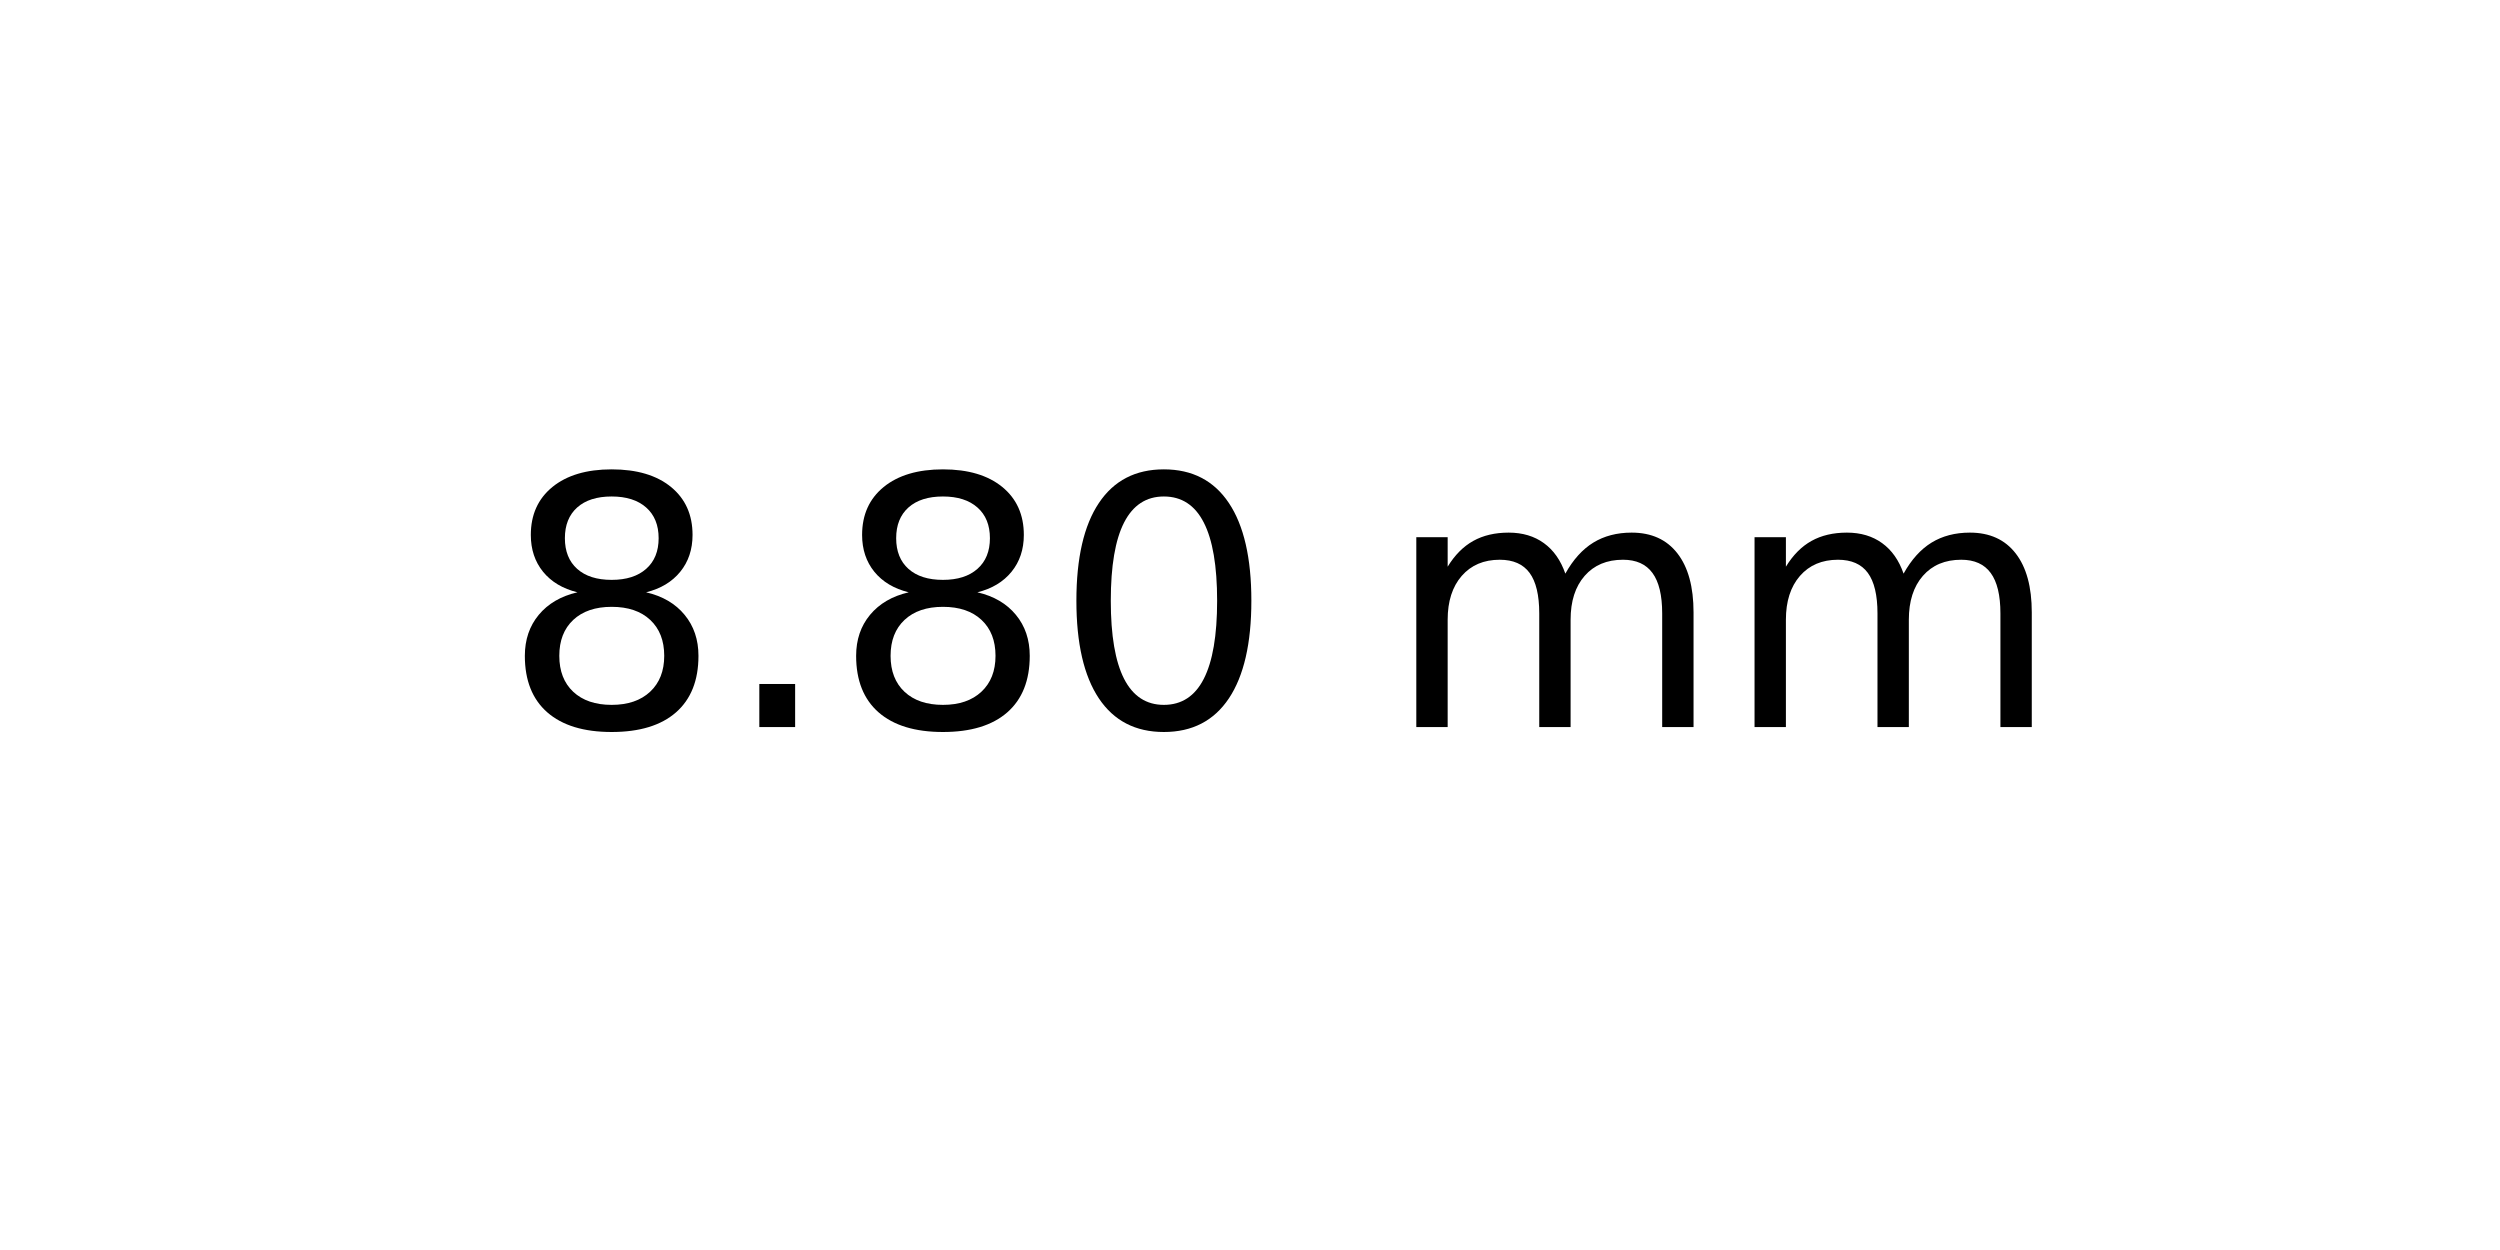
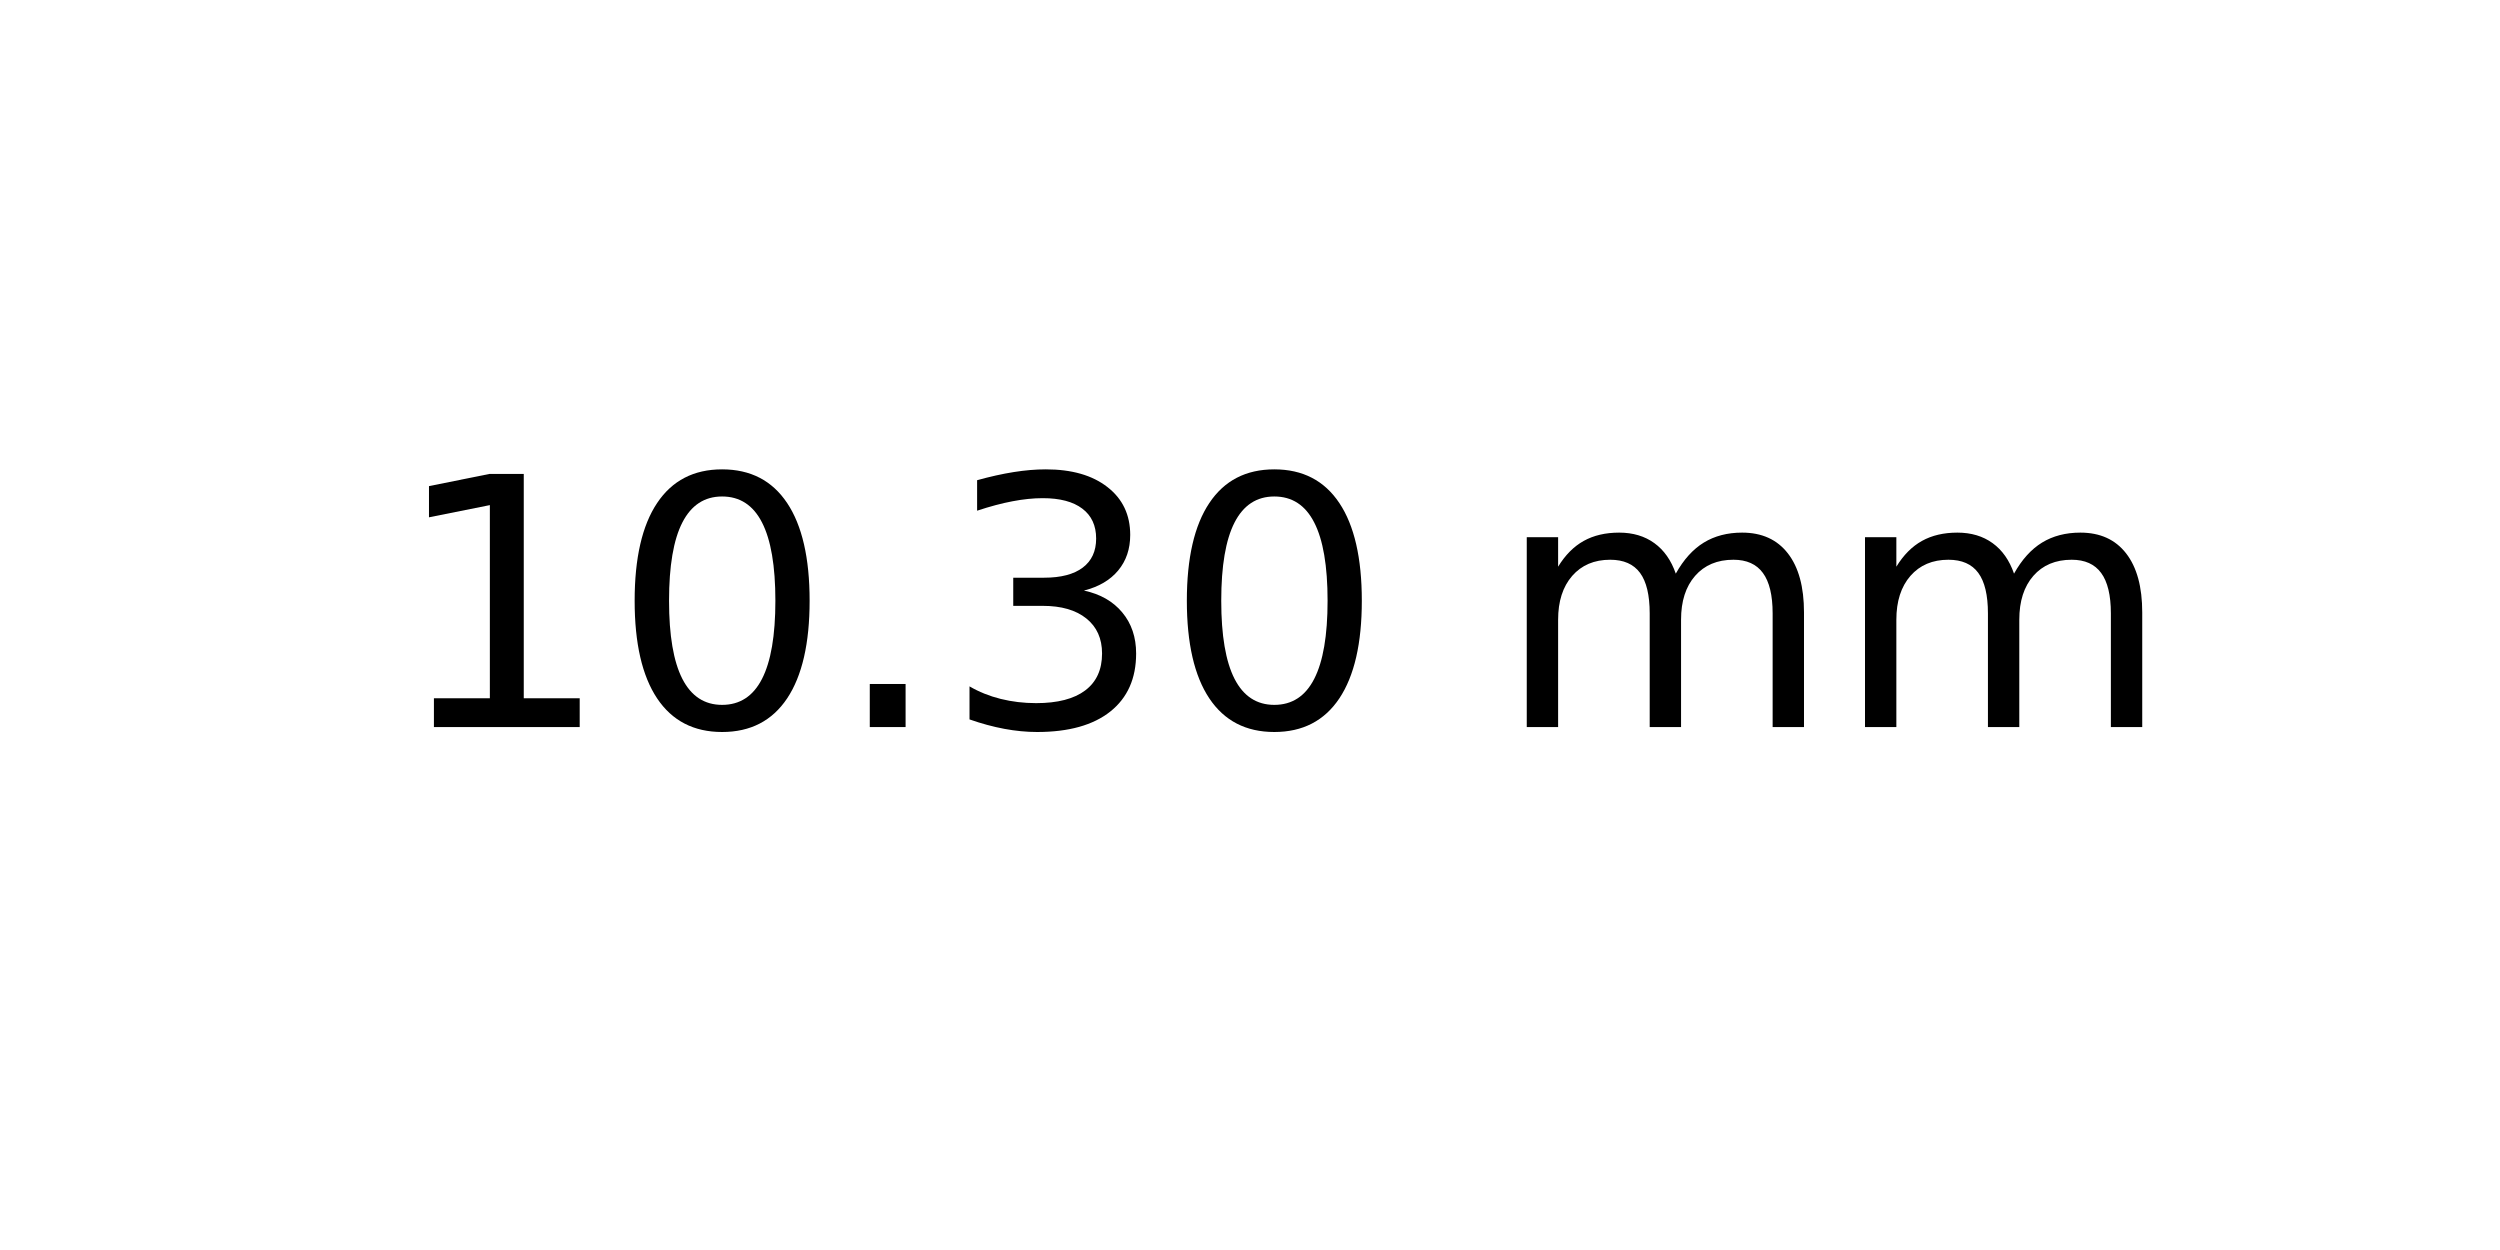
<svg xmlns="http://www.w3.org/2000/svg" xmlns:xlink="http://www.w3.org/1999/xlink" width="72pt" height="36pt" viewBox="0 0 72 36" version="1.1">
  <defs>
    <style type="text/css">*{stroke-linejoin: round; stroke-linecap: butt}</style>
  </defs>
  <g id="figure_1">
    <g id="axes_1">
      <g id="text_1">
-         <g transform="translate(14.4375 20.93937) scale(0.1 -0.1)">
+         <g transform="translate(11.25625 20.93937) scale(0.1 -0.1)">
          <defs>
-             <path id="DejaVuSans-38" d="M 2034 2216  Q 1584 2216 1326 1975  Q 1069 1734 1069 1313  Q 1069 891 1326 650  Q 1584 409 2034 409  Q 2484 409 2743 651  Q 3003 894 3003 1313  Q 3003 1734 2745 1975  Q 2488 2216 2034 2216  z M 1403 2484  Q 997 2584 770 2862  Q 544 3141 544 3541  Q 544 4100 942 4425  Q 1341 4750 2034 4750  Q 2731 4750 3128 4425  Q 3525 4100 3525 3541  Q 3525 3141 3298 2862  Q 3072 2584 2669 2484  Q 3125 2378 3379 2068  Q 3634 1759 3634 1313  Q 3634 634 3220 271  Q 2806 -91 2034 -91  Q 1263 -91 848 271  Q 434 634 434 1313  Q 434 1759 690 2068  Q 947 2378 1403 2484  z M 1172 3481  Q 1172 3119 1398 2916  Q 1625 2713 2034 2713  Q 2441 2713 2670 2916  Q 2900 3119 2900 3481  Q 2900 3844 2670 4047  Q 2441 4250 2034 4250  Q 1625 4250 1398 4047  Q 1172 3844 1172 3481  z " transform="scale(0.015625)" />
+             <path id="DejaVuSans-31" d="M 794 531  L 1825 531  L 1825 4091  L 703 3866  L 703 4441  L 1819 4666  L 2450 4666  L 2450 531  L 3481 531  L 3481 0  L 794 0  L 794 531  z " transform="scale(0.015625)" />
+             <path id="DejaVuSans-30" d="M 2034 4250  Q 1547 4250 1301 3770  Q 1056 3291 1056 2328  Q 1056 1369 1301 889  Q 1547 409 2034 409  Q 2525 409 2770 889  Q 3016 1369 3016 2328  Q 3016 3291 2770 3770  Q 2525 4250 2034 4250  z M 2034 4750  Q 2819 4750 3233 4129  Q 3647 3509 3647 2328  Q 3647 1150 3233 529  Q 2819 -91 2034 -91  Q 1250 -91 836 529  Q 422 1150 422 2328  Q 422 3509 836 4129  Q 1250 4750 2034 4750  z " transform="scale(0.015625)" />
            <path id="DejaVuSans-2e" d="M 684 794  L 1344 794  L 1344 0  L 684 0  L 684 794  z " transform="scale(0.015625)" />
-             <path id="DejaVuSans-30" d="M 2034 4250  Q 1547 4250 1301 3770  Q 1056 3291 1056 2328  Q 1056 1369 1301 889  Q 1547 409 2034 409  Q 2525 409 2770 889  Q 3016 1369 3016 2328  Q 3016 3291 2770 3770  Q 2525 4250 2034 4250  z M 2034 4750  Q 2819 4750 3233 4129  Q 3647 3509 3647 2328  Q 3647 1150 3233 529  Q 2819 -91 2034 -91  Q 1250 -91 836 529  Q 422 1150 422 2328  Q 422 3509 836 4129  Q 1250 4750 2034 4750  z " transform="scale(0.015625)" />
+             <path id="DejaVuSans-33" d="M 2597 2516  Q 3050 2419 3304 2112  Q 3559 1806 3559 1356  Q 3559 666 3084 287  Q 2609 -91 1734 -91  Q 1441 -91 1130 -33  Q 819 25 488 141  L 488 750  Q 750 597 1062 519  Q 1375 441 1716 441  Q 2309 441 2620 675  Q 2931 909 2931 1356  Q 2931 1769 2642 2001  Q 2353 2234 1838 2234  L 1294 2234  L 1294 2753  L 1863 2753  Q 2328 2753 2575 2939  Q 2822 3125 2822 3475  Q 2822 3834 2567 4026  Q 2313 4219 1838 4219  Q 1578 4219 1281 4162  Q 984 4106 628 3988  L 628 4550  Q 988 4650 1302 4700  Q 1616 4750 1894 4750  Q 2613 4750 3031 4423  Q 3450 4097 3450 3541  Q 3450 3153 3228 2886  Q 3006 2619 2597 2516  z " transform="scale(0.015625)" />
            <path id="DejaVuSans-20" transform="scale(0.015625)" />
            <path id="DejaVuSans-6d" d="M 3328 2828  Q 3544 3216 3844 3400  Q 4144 3584 4550 3584  Q 5097 3584 5394 3201  Q 5691 2819 5691 2113  L 5691 0  L 5113 0  L 5113 2094  Q 5113 2597 4934 2840  Q 4756 3084 4391 3084  Q 3944 3084 3684 2787  Q 3425 2491 3425 1978  L 3425 0  L 2847 0  L 2847 2094  Q 2847 2600 2669 2842  Q 2491 3084 2119 3084  Q 1678 3084 1418 2786  Q 1159 2488 1159 1978  L 1159 0  L 581 0  L 581 3500  L 1159 3500  L 1159 2956  Q 1356 3278 1631 3431  Q 1906 3584 2284 3584  Q 2666 3584 2933 3390  Q 3200 3197 3328 2828  z " transform="scale(0.015625)" />
          </defs>
-           <use xlink:href="#DejaVuSans-38" />
-           <use xlink:href="#DejaVuSans-2e" x="63.623" />
-           <use xlink:href="#DejaVuSans-38" x="95.41" />
-           <use xlink:href="#DejaVuSans-30" x="159.033" />
-           <use xlink:href="#DejaVuSans-20" x="222.656" />
-           <use xlink:href="#DejaVuSans-6d" x="254.443" />
-           <use xlink:href="#DejaVuSans-6d" x="351.855" />
+           <use xlink:href="#DejaVuSans-31" />
+           <use xlink:href="#DejaVuSans-30" x="63.623" />
+           <use xlink:href="#DejaVuSans-2e" x="127.246" />
+           <use xlink:href="#DejaVuSans-33" x="159.033" />
+           <use xlink:href="#DejaVuSans-30" x="222.656" />
+           <use xlink:href="#DejaVuSans-20" x="286.279" />
+           <use xlink:href="#DejaVuSans-6d" x="318.066" />
+           <use xlink:href="#DejaVuSans-6d" x="415.479" />
        </g>
      </g>
    </g>
  </g>
</svg>
